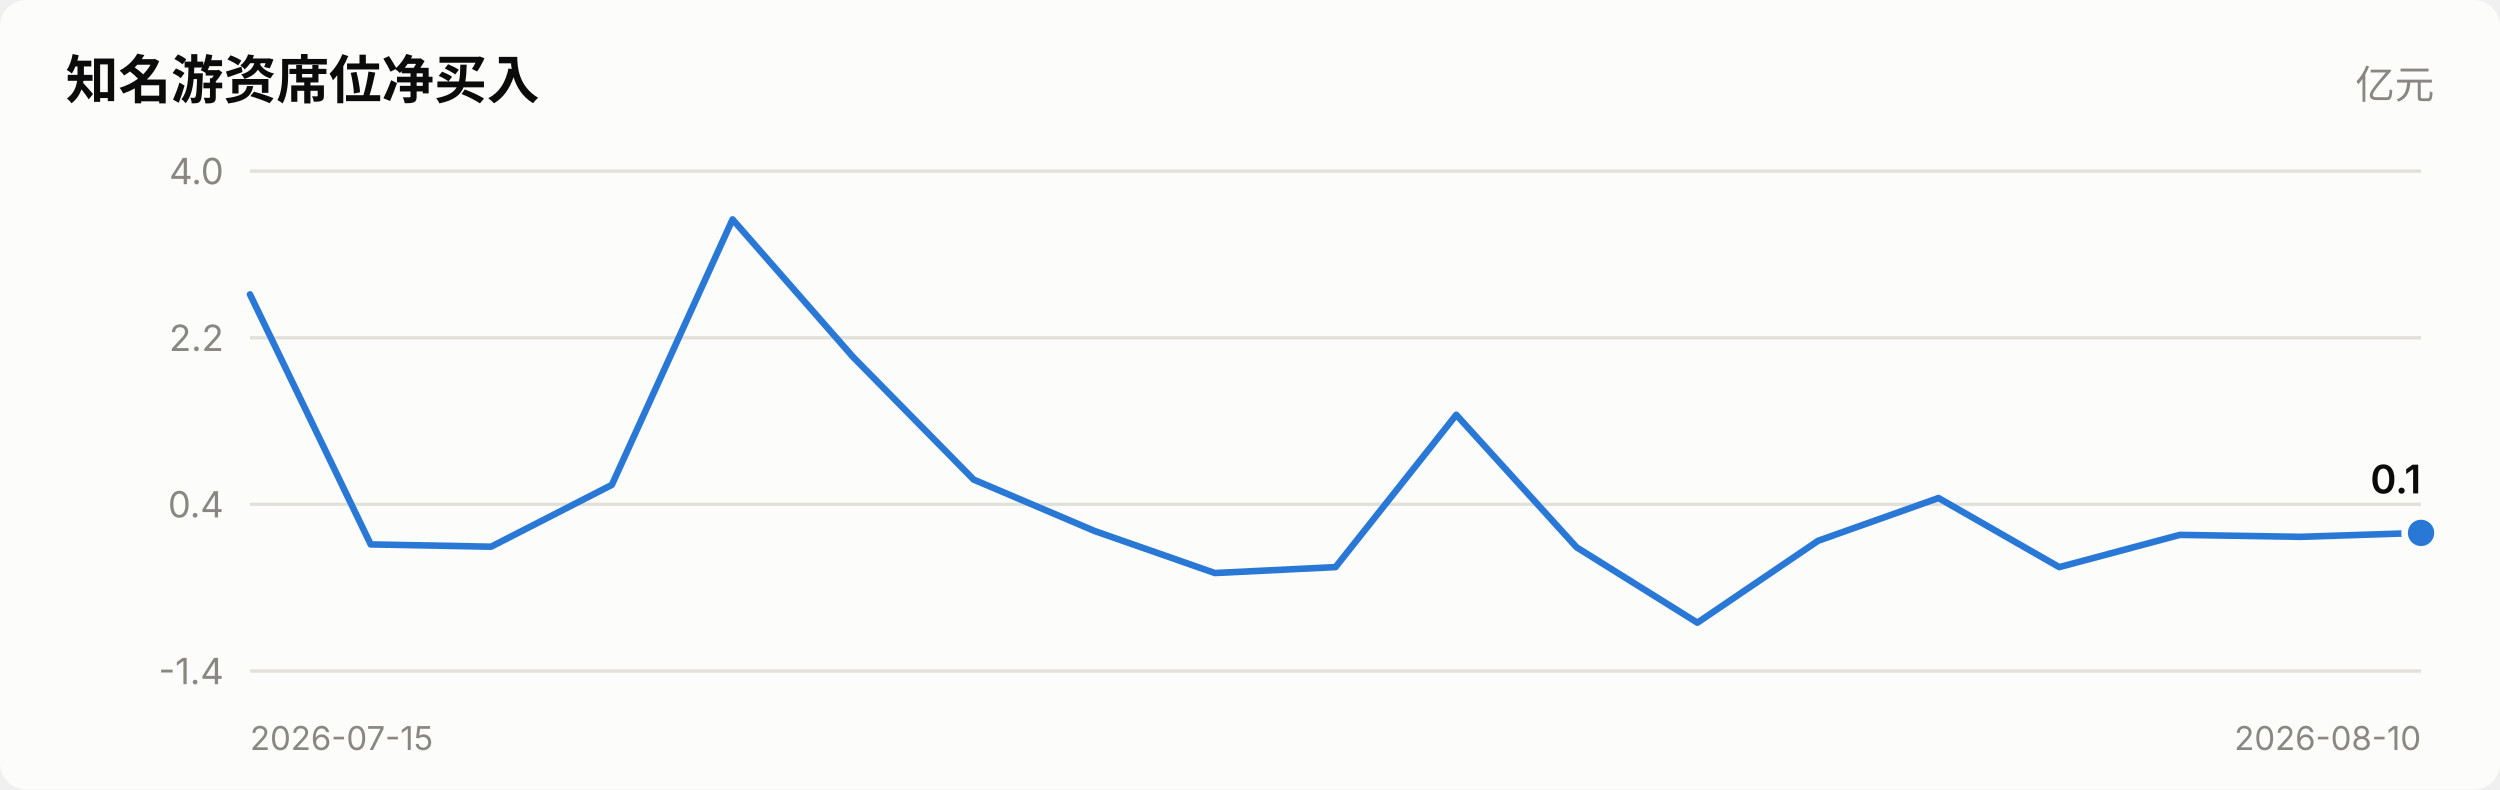
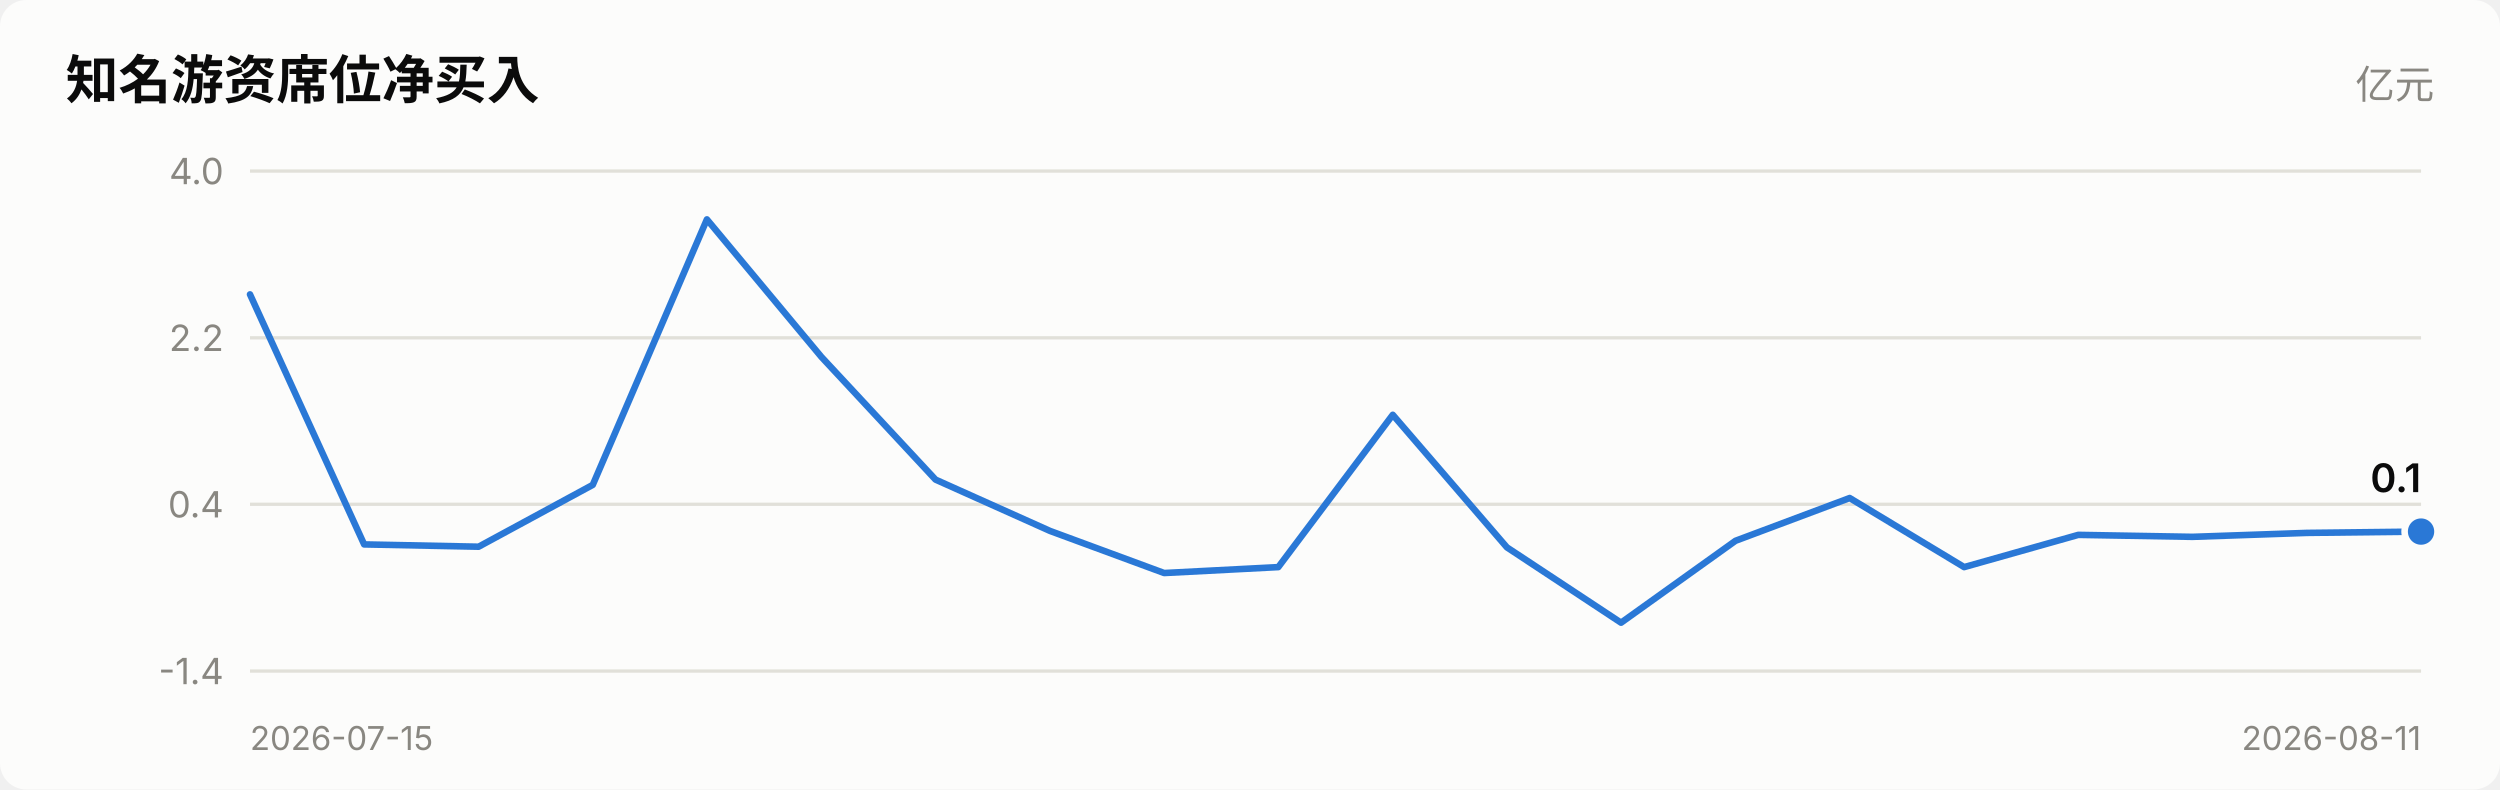
<svg xmlns="http://www.w3.org/2000/svg" viewBox="0 0 760 240" width="760" role="img">
  <style>
    text { font-family: system-ui, -apple-system, "Segoe UI", "PingFang SC",
           "Microsoft YaHei", sans-serif; fill: #0b0b0b; }
    .sec { fill: #52514e; } .mut { fill: #898781; }
    .grid { stroke: #e1e0d9; stroke-width: 1; }
    .axis { stroke: #c3c2b7; stroke-width: 1; }
    .inflow { fill: #e34948; } .outflow { fill: #2a78d6; }
    .neutral { fill: #f0efec; }
    .line { stroke: #2a78d6; stroke-width: 2; fill: none;
            stroke-linejoin: round; stroke-linecap: round; }
    .dot { fill: #2a78d6; stroke: #fcfcfb; stroke-width: 2; }
    .surface { fill: #fcfcfb; }
    @media (prefers-color-scheme: dark) {
      text { fill: #ffffff; }
      .sec { fill: #c3c2b7; } .mut { fill: #898781; }
      .grid { stroke: #2c2c2a; } .axis { stroke: #383835; }
      .inflow { fill: #e66767; } .outflow { fill: #3987e5; }
      .neutral { fill: #383835; }
      .line { stroke: #3987e5; }
      .dot { fill: #3987e5; stroke: #1a1a19; }
      .surface { fill: #1a1a19; }
    }
  </style>
  <rect x="0" y="0" width="760" height="240" class="surface" rx="8" />
  <text x="20" y="30" font-size="16" font-weight="600">知名游资席位净买入</text>
  <text x="740" y="30" font-size="12" text-anchor="end" class="mut">亿元</text>
  <line x1="76" y1="204.0" x2="736" y2="204.0" class="grid" />
  <text x="68" y="208.0" font-size="11" text-anchor="end" class="mut">-1.4</text>
  <line x1="76" y1="153.3" x2="736" y2="153.3" class="grid" />
  <text x="68" y="157.3" font-size="11" text-anchor="end" class="mut">0.4</text>
  <line x1="76" y1="102.7" x2="736" y2="102.7" class="grid" />
  <text x="68" y="106.7" font-size="11" text-anchor="end" class="mut">2.2</text>
  <line x1="76" y1="52.0" x2="736" y2="52.0" class="grid" />
  <text x="68" y="56.0" font-size="11" text-anchor="end" class="mut">4.0</text>
-   <polyline points="76.0,89.5 112.7,165.5 149.3,166.2 186.0,147.4 222.7,66.7 259.3,108.5 296.0,145.8 332.7,161.4 369.3,174.2 406.0,172.4 442.7,126.1 479.3,166.4 516.0,189.3 552.7,164.4 589.3,151.4 626.0,172.4 662.7,162.6 699.3,163.2 736.0,162.0" class="line" />
-   <circle cx="736.0" cy="162.0" r="5" class="dot" />
-   <text x="736.0" y="150.0" font-size="12" font-weight="600" text-anchor="end">0.1</text>
+   <polyline points="76.0,89.5 110.7,165.5 145.5,166.2 180.2,147.4 214.9,66.7 249.7,108.5 284.4,145.8 319.2,161.4 353.9,174.2 388.6,172.4 423.4,126.1 458.1,166.4 492.8,189.3 527.6,164.4 562.3,151.4 597.1,172.4 631.8,162.6 666.5,163.2 701.3,162.0 736.0,161.6" class="line" />
+   <circle cx="736.0" cy="161.6" r="5" class="dot" />
+   <text x="736.0" y="149.6" font-size="12" font-weight="600" text-anchor="end">0.1</text>
  <text x="76" y="228" font-size="10" class="mut">2026-07-15</text>
-   <text x="736" y="228" font-size="10" text-anchor="end" class="mut">2026-08-10</text>
+   <text x="736" y="228" font-size="10" text-anchor="end" class="mut">2026-08-11</text>
</svg>
